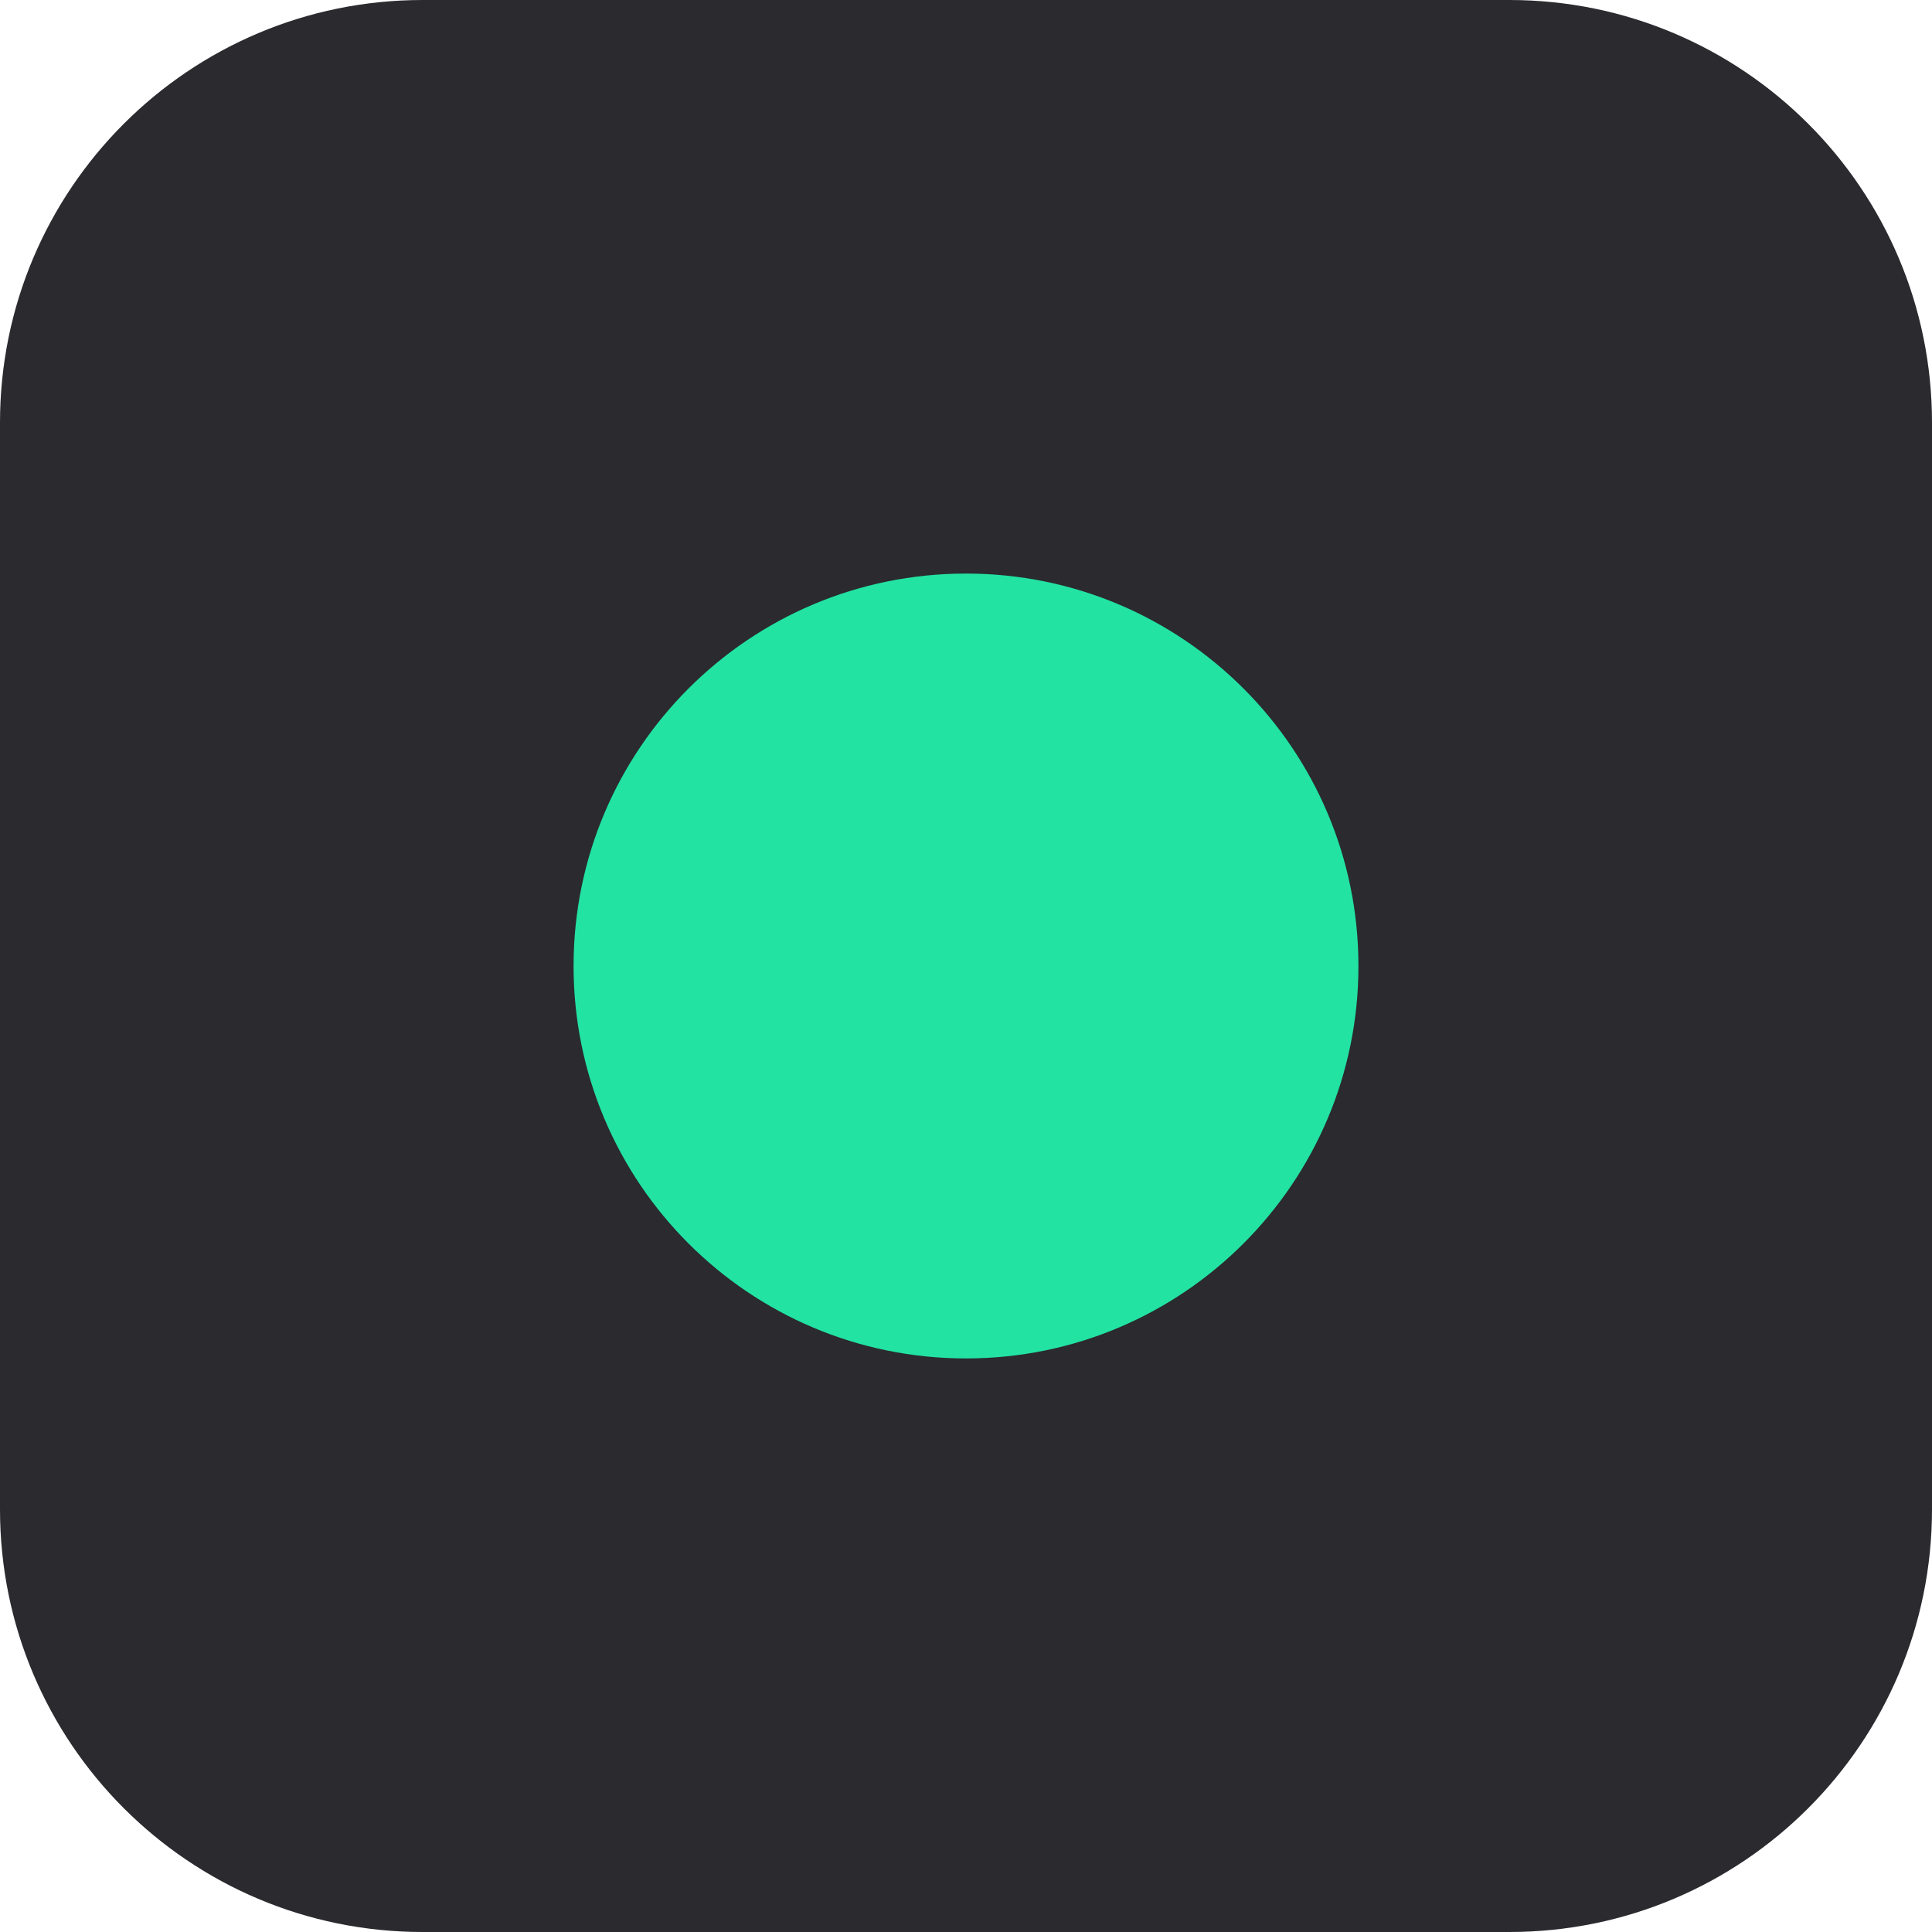
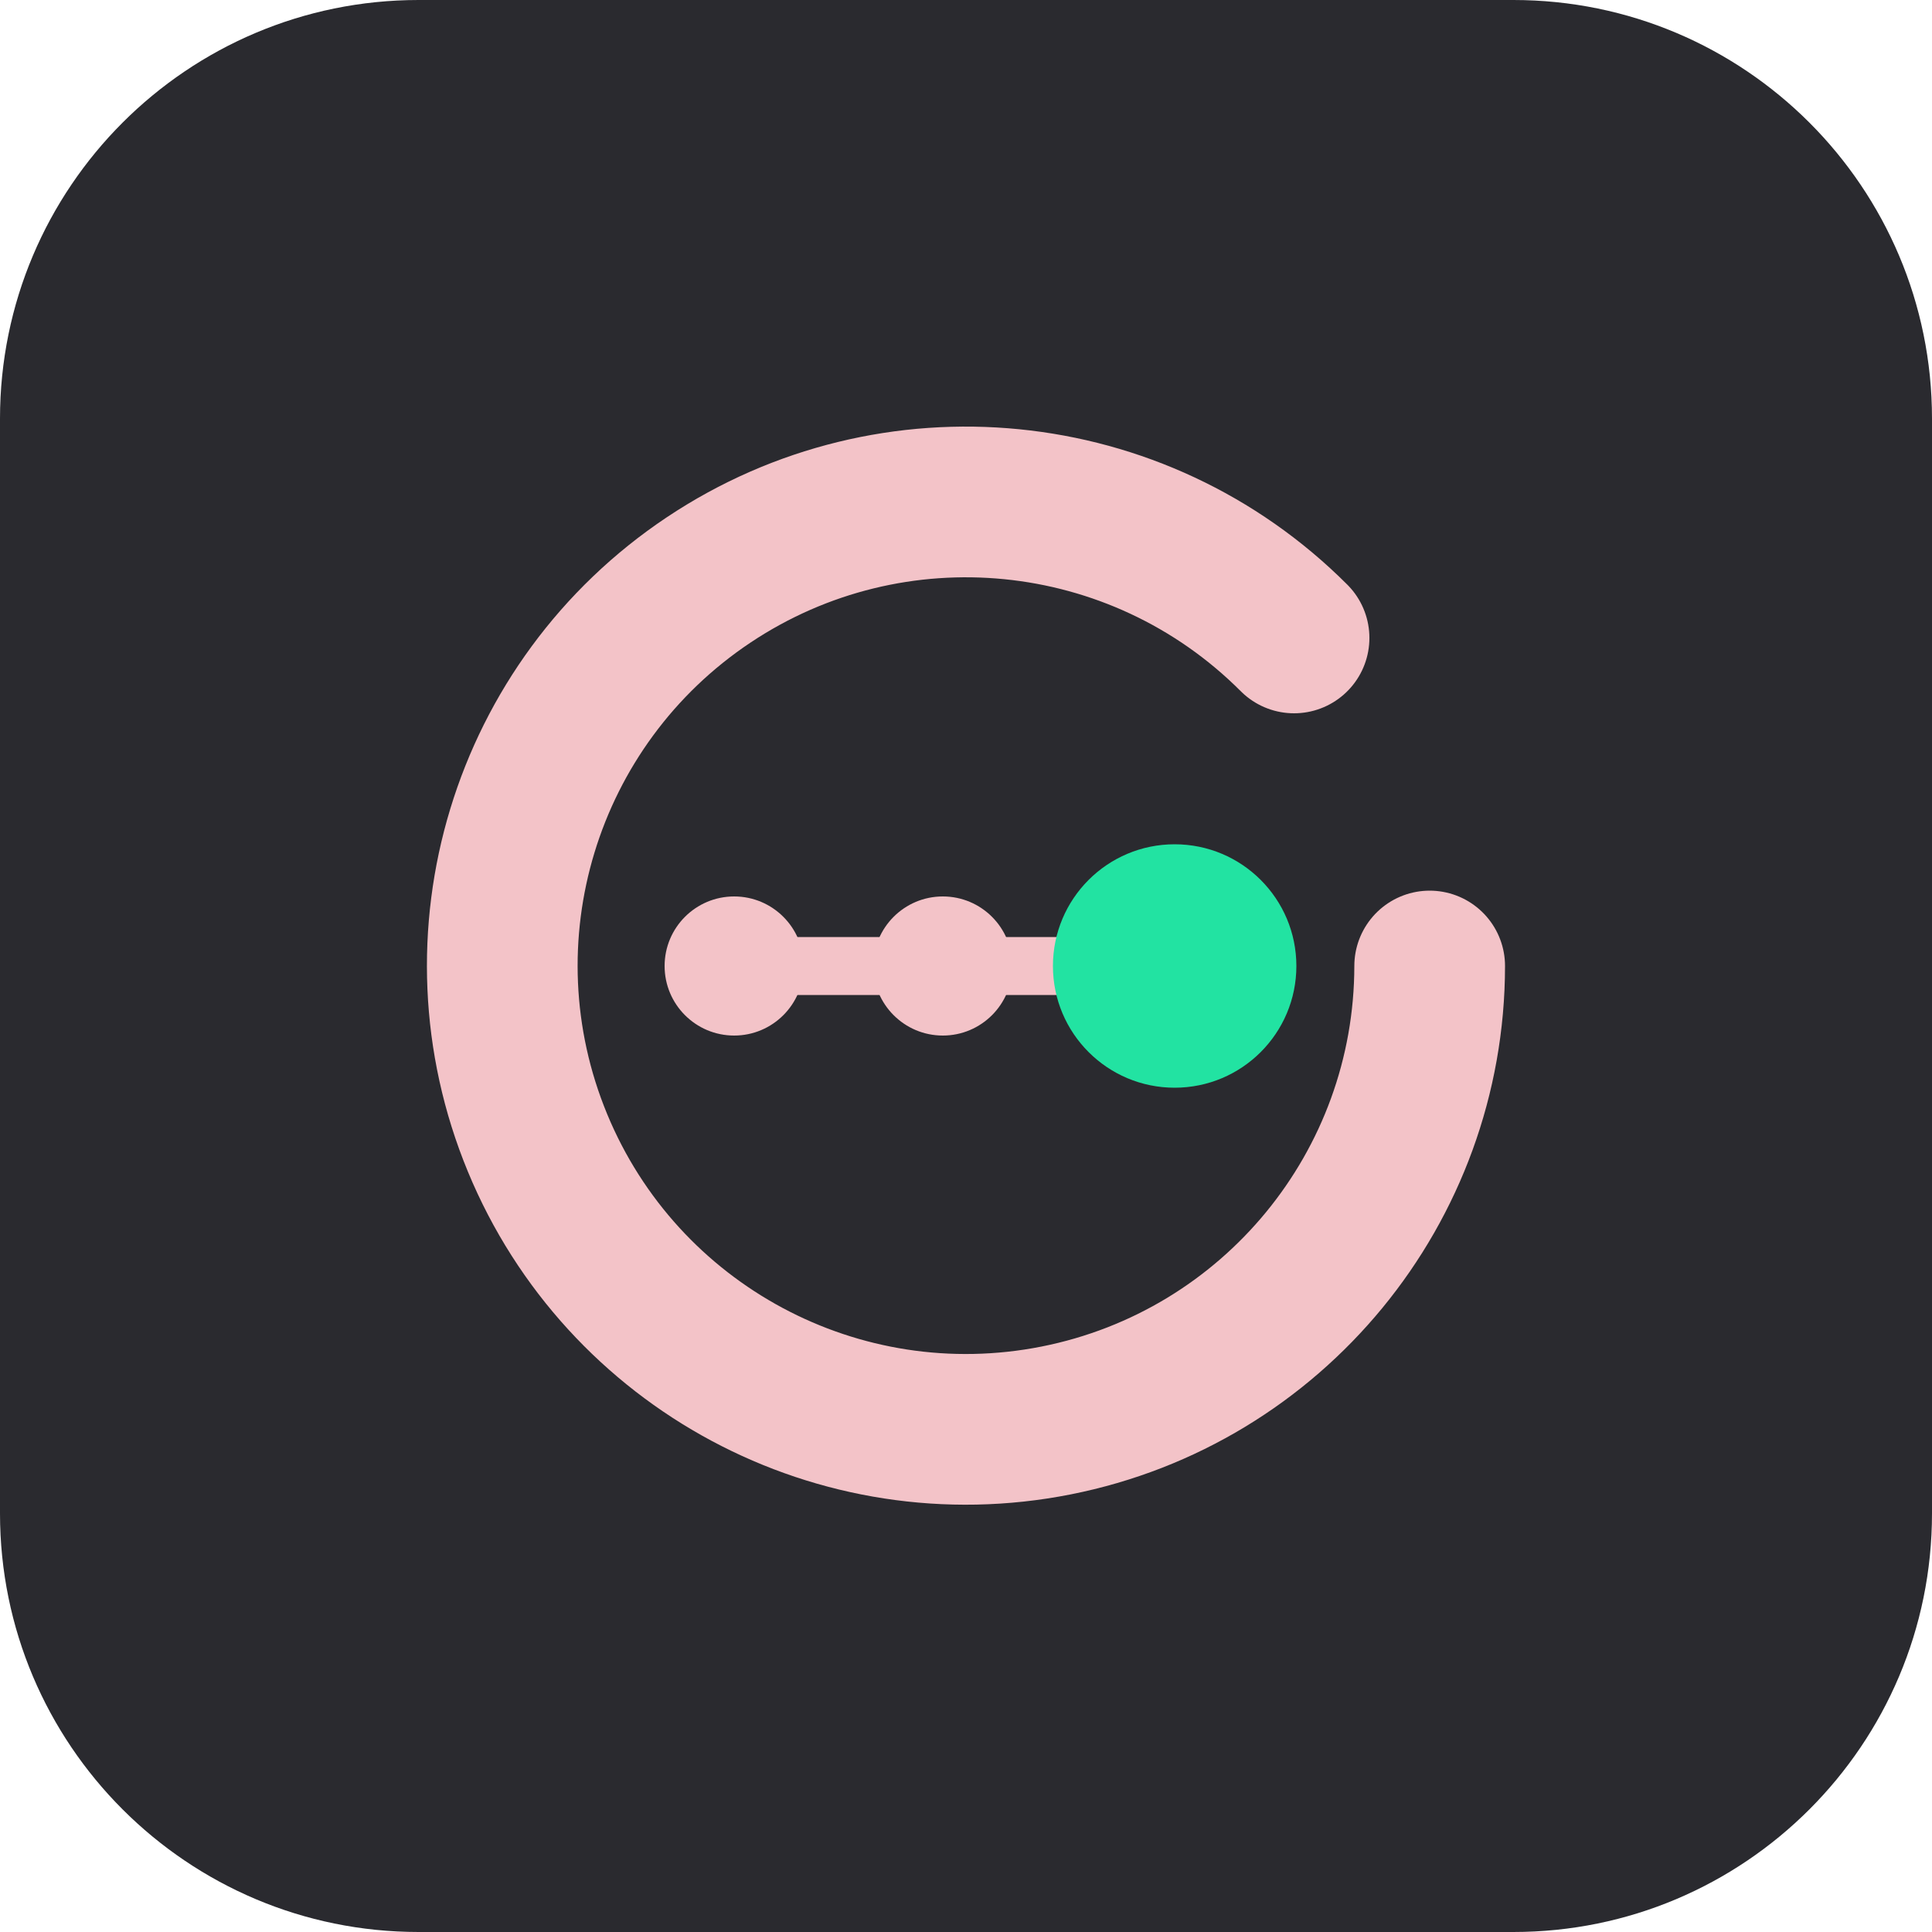
- <svg xmlns="http://www.w3.org/2000/svg" viewBox="0 0 64 64">
-   <rect width="64" height="64" rx="14" fill="#2A2A2F" />
-   <circle cx="32" cy="32" r="13" fill="#22E3A2" />
+ <svg xmlns="http://www.w3.org/2000/svg" viewBox="0 0 120 120">
+   <rect width="120" height="120" rx="26" fill="#2A2A2F" />
+   <g transform="translate(16.8 16.8) scale(.72)">
+     <path d="M 88.3 31.7 A 40 40 0 1 0 100 60" fill="none" stroke="#F3C3C8" stroke-width="13" stroke-linecap="round" />
+     <line x1="40" y1="60" x2="78" y2="60" stroke="#F3C3C8" stroke-width="5" stroke-linecap="round" />
+     <circle cx="40" cy="60" r="6" fill="#F3C3C8" />
+     <circle cx="58" cy="60" r="6" fill="#F3C3C8" />
+     <circle cx="78" cy="60" r="10.5" fill="#22E3A2" />
+   </g>
</svg>
